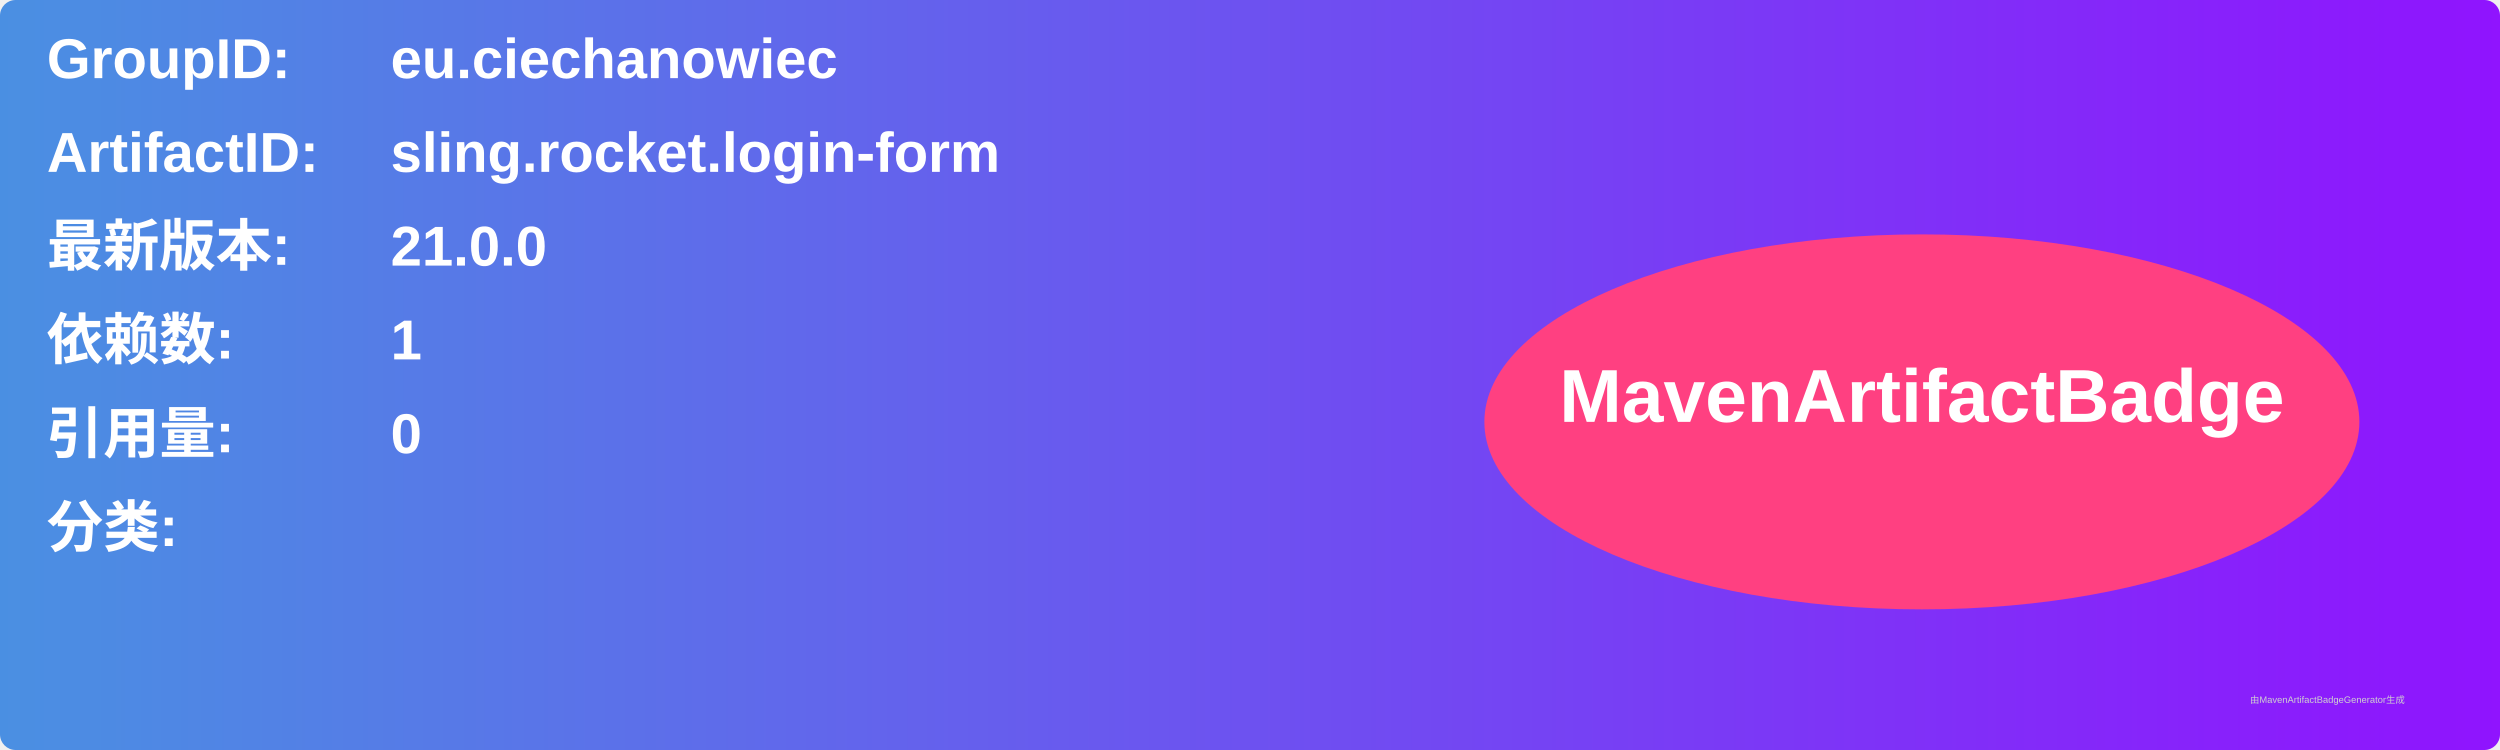
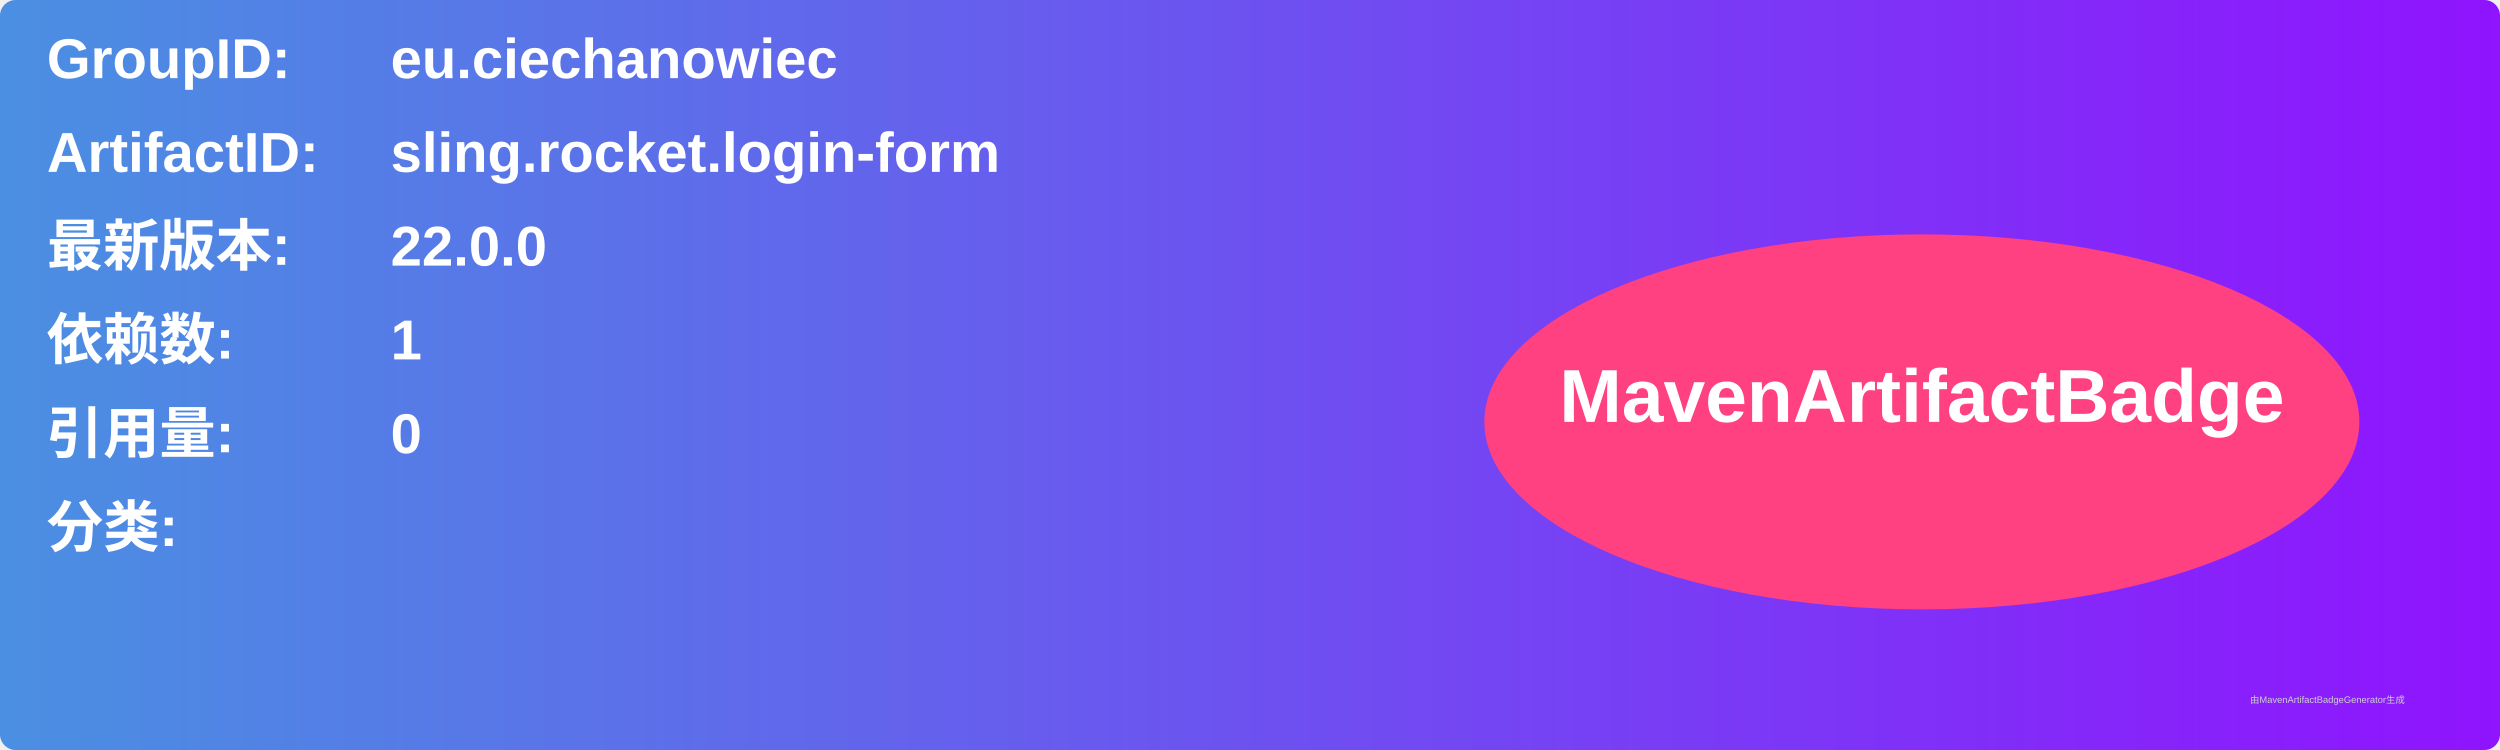
<svg xmlns="http://www.w3.org/2000/svg" width="800" height="240" viewBox="0 0 800 240">
  <linearGradient id="grad" x1="0%" y1="0%" x2="100%" y2="0%">
    <stop offset="0%" stop-color="#4a90e2" />
    <stop offset="100%" stop-color="#9013fe" />
  </linearGradient>
  <rect width="100%" height="100%" rx="5" ry="5" fill="url(#grad)" />
  <g transform="translate(15, 15)">
    <text x="0" y="10" font-family="Arial" font-size="18" fill="white" font-weight="bold" width="260">GroupID:</text>
    <text x="110" y="10" font-family="Arial" font-size="18" fill="white" font-weight="bold" width="460">eu.ciechanowiec</text>
    <text x="0" y="40" font-family="Arial" font-size="18" fill="white" font-weight="bold" width="260">ArtifactID:</text>
    <text x="110" y="40" font-family="Arial" font-size="18" fill="white" font-weight="bold" width="460">sling.rocket.login-form</text>
    <text x="0" y="70" font-family="Arial" font-size="18" fill="white" font-weight="bold">最新版本:</text>
    <text x="110" y="70" font-family="Arial" font-size="18" fill="white" font-weight="bold">
-       <tspan font-weight="bold">21.0.0</tspan>
+       <tspan font-weight="bold">22.0.0</tspan>
    </text>
    <text x="0" y="100" font-family="Arial" font-size="18" fill="white" font-weight="bold">依赖数: </text>
    <text x="110" y="100" font-family="Arial" font-size="18" fill="white">
      <tspan font-weight="bold">1</tspan>
    </text>
    <text x="0" y="130" font-family="Arial" font-size="18" fill="white" font-weight="bold">引用量: </text>
    <text x="110" y="130" font-family="Arial" font-size="18" fill="white">
      <tspan font-weight="bold">0</tspan>
    </text>
    <text x="0" y="160" font-family="Arial" font-size="18" fill="white" font-weight="bold">分类:</text>
    <text x="10" y="190" font-family="Arial" font-size="10" fill="white">
      <tspan font-weight="bold" />
    </text>
    <ellipse cx="600" cy="120" rx="140" ry="60" fill="#ff4081" />
    <text x="600" y="120" text-anchor="middle" font-family="Arial" font-size="24" fill="white" font-weight="bold">MavenArtifactBadge</text>
  </g>
  <text x="720" y="225" font-family="Arial" font-size="3" fill="#d0d0d0">由MavenArtifactBadgeGenerator生成</text>
</svg>
